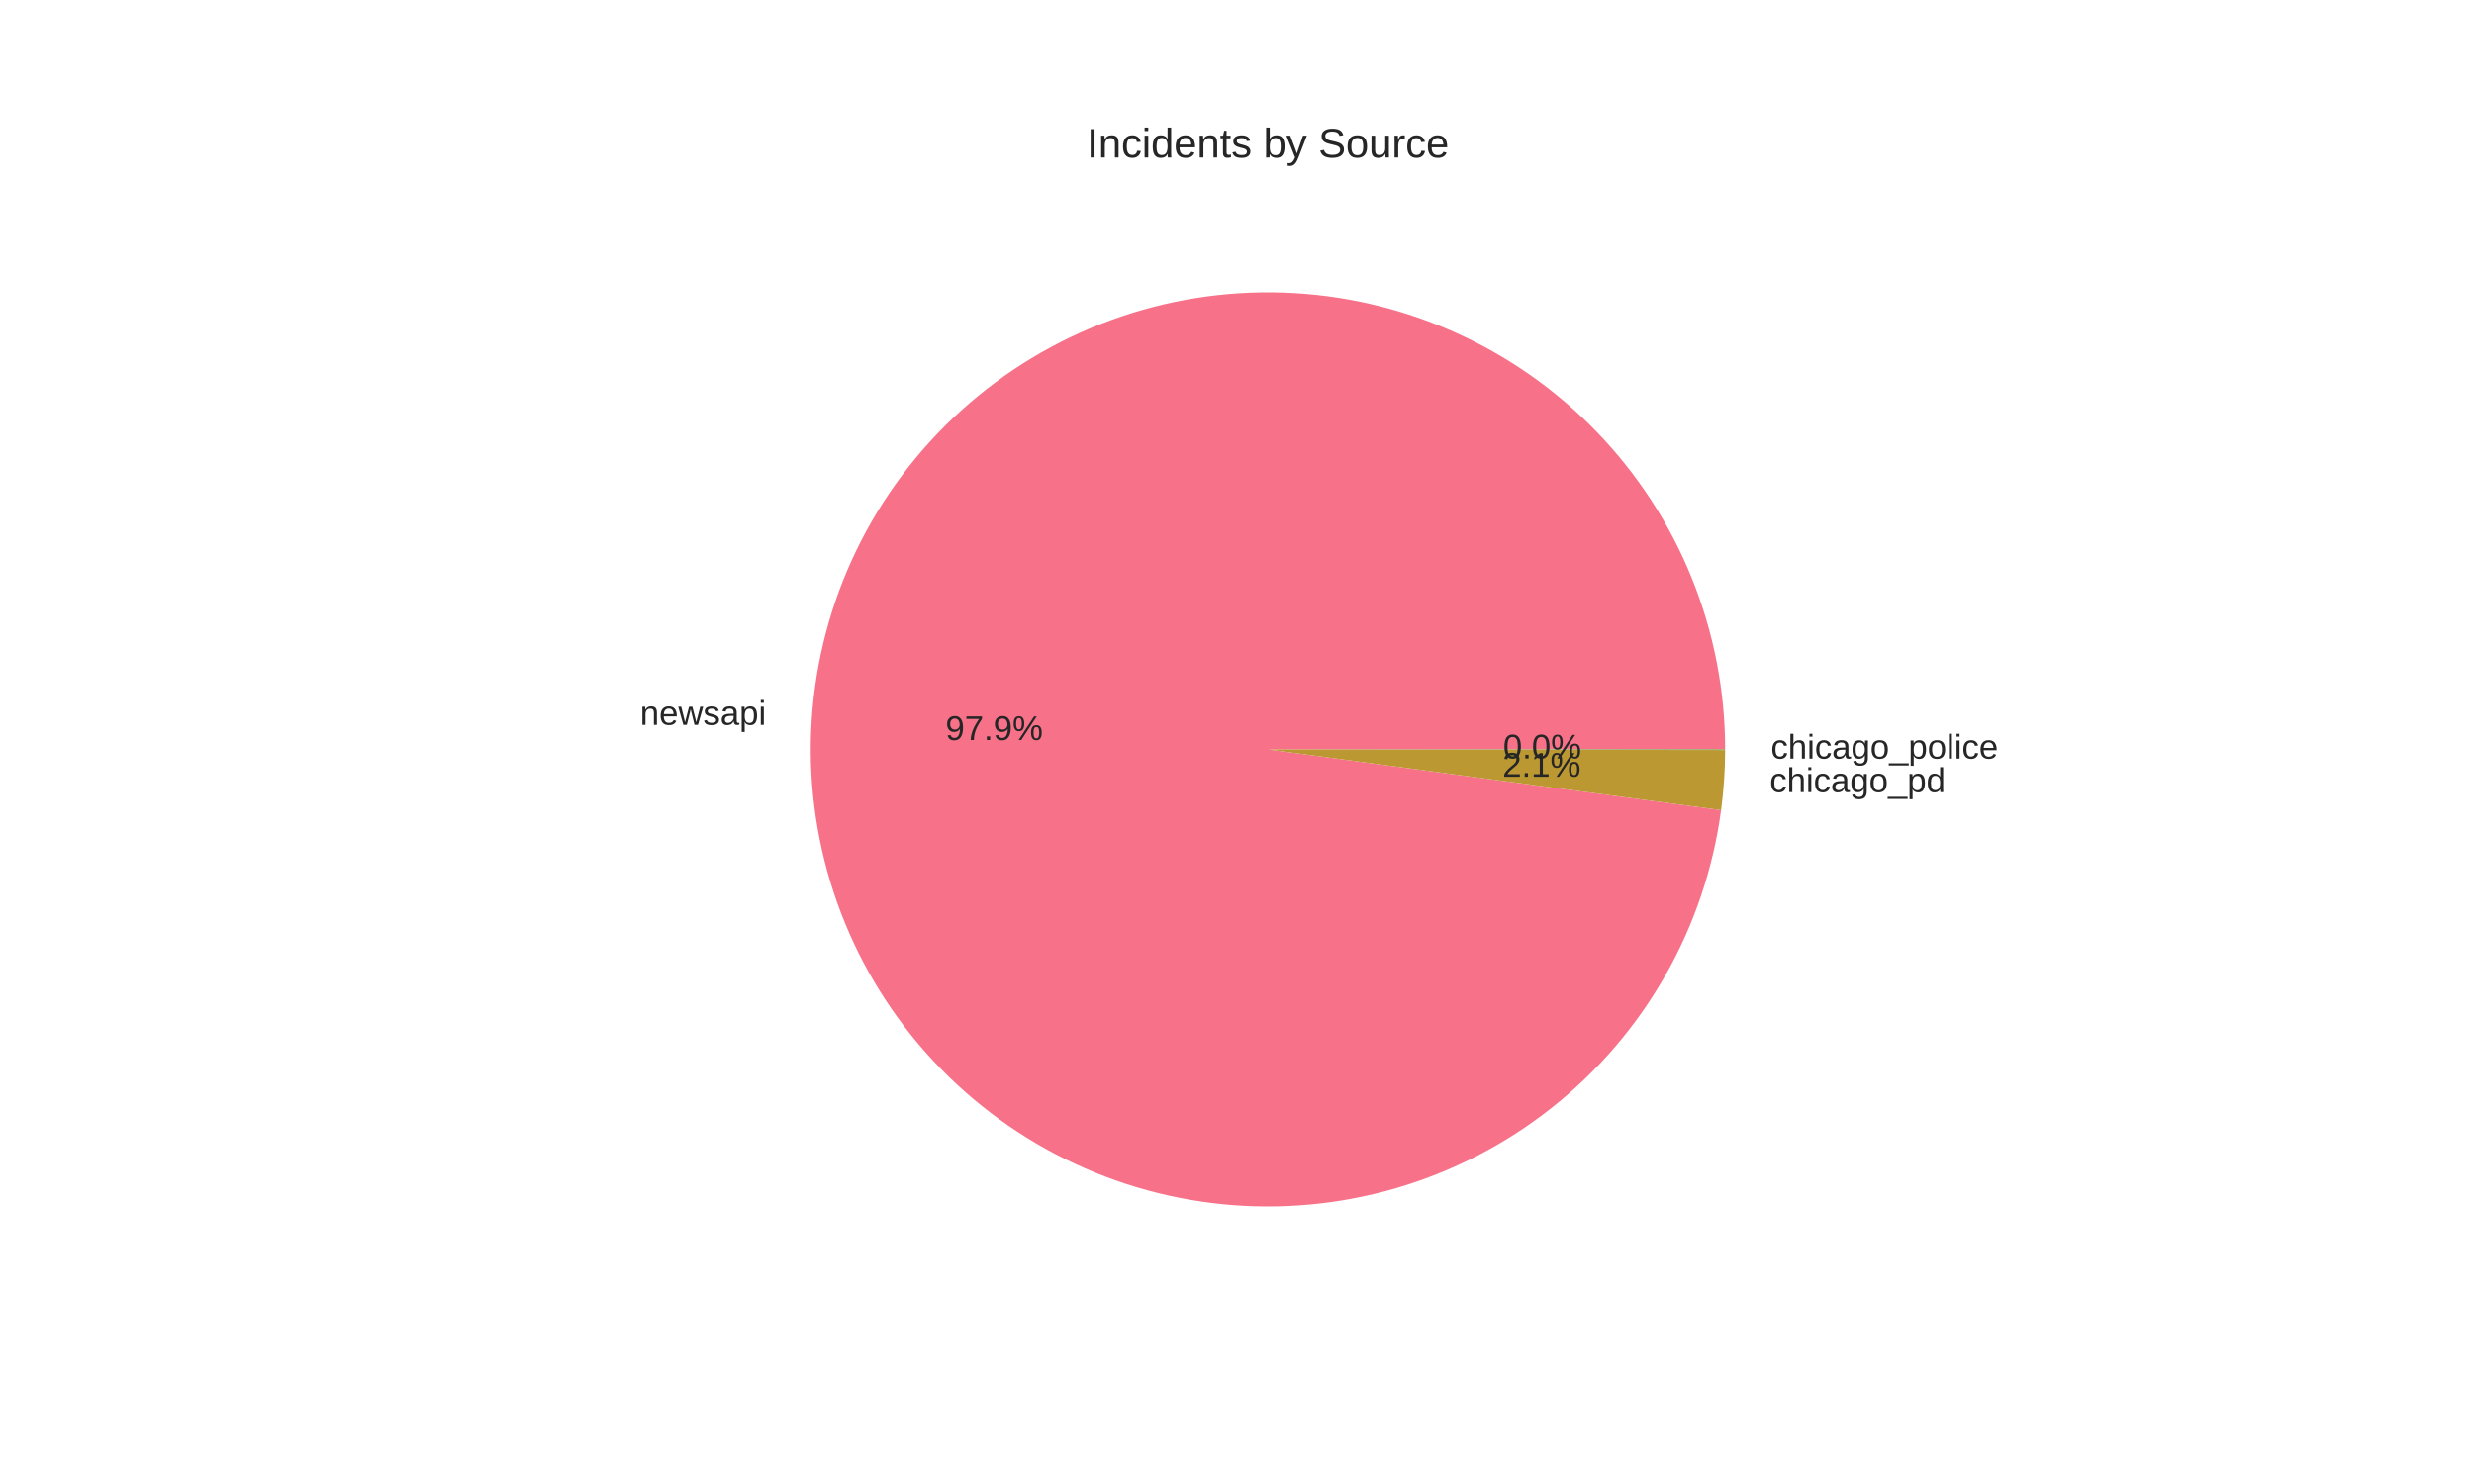
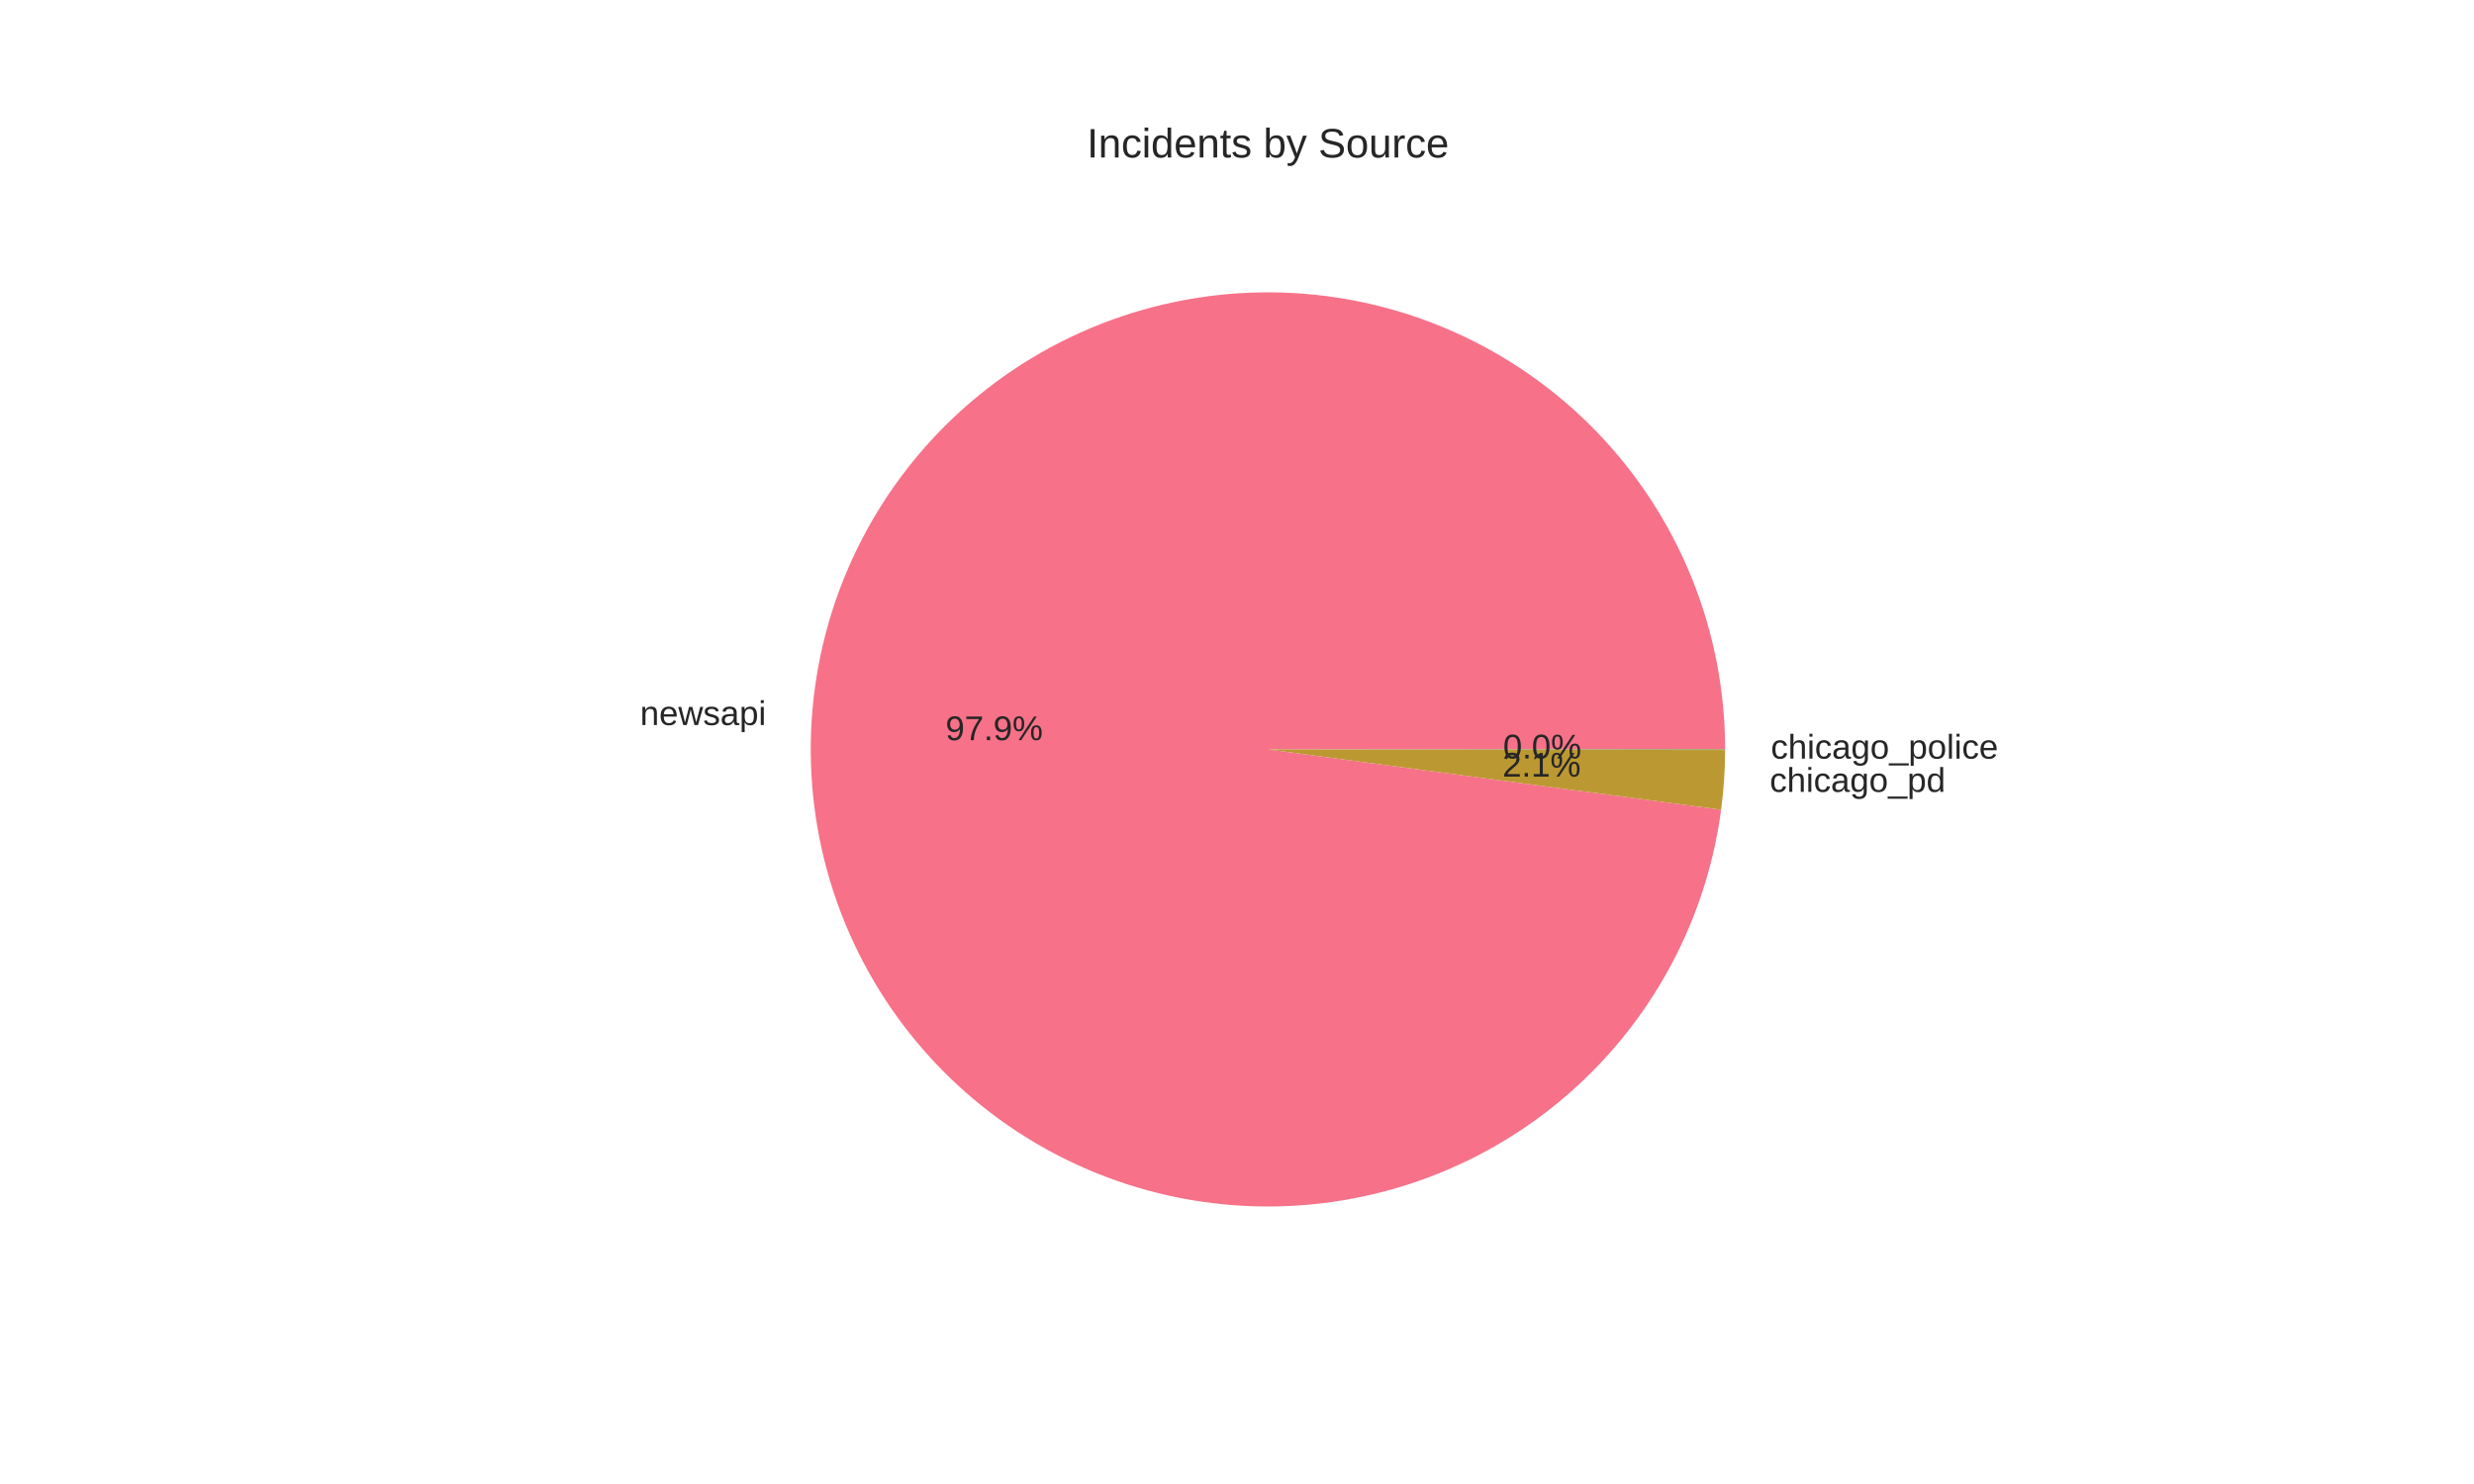
<svg xmlns="http://www.w3.org/2000/svg" width="720pt" height="432pt" viewBox="0 0 720 432" version="1.1">
  <defs>
    <style type="text/css">*{stroke-linejoin: round; stroke-linecap: butt}</style>
  </defs>
  <g id="figure_1">
    <g id="patch_1">
      <path d="M 0 432  L 720 432  L 720 0  L 0 0  z " style="fill: #ffffff" />
    </g>
    <g id="axes_1">
      <g id="matplotlib.axis_1" />
      <g id="matplotlib.axis_2" />
      <g id="patch_2">
-         <path d="M 502.056 218.16  C 502.056 201.06 498.76 184.12 492.348 168.268  C 485.936 152.415 476.528 137.947 464.639 125.656  C 452.751 113.365 438.604 103.48 422.974 96.543  C 407.345 89.607 390.523 85.748 373.433 85.178  C 356.343 84.608 339.302 87.338 323.245 93.219  C 307.188 99.099 292.414 108.02 279.734 119.492  C 267.053 130.964 256.702 144.774 249.249 160.164  C 241.795 175.554 237.378 192.237 236.239 209.299  C 235.101 226.361 237.261 243.483 242.604 259.727  C 247.946 275.971 256.369 291.034 267.413 304.09  C 278.456 317.145 291.913 327.95 307.046 335.912  C 322.179 343.874 338.706 348.845 355.721 350.552  C 372.735 352.258 389.92 350.669 406.333 345.871  C 422.746 341.073 438.081 333.156 451.497 322.554  C 464.914 311.952 476.161 298.862 484.623 284.002  C 493.085 269.143 498.603 252.791 500.876 235.843  L 369 218.16  z " style="fill: #f77189" />
+         <path d="M 502.056 218.16  C 502.056 201.058 498.759 184.114 492.345 168.26  C 485.931 152.406 476.52 137.936 464.628 125.644  C 452.737 113.353 438.586 103.468 422.953 96.534  C 407.319 89.599 390.495 85.743 373.402 85.177  C 356.308 84.611 339.266 87.346 323.208 93.232  C 307.15 99.118 292.377 108.045 279.699 119.524  C 267.02 131.002 256.673 144.818 249.225 160.213  C 241.777 175.609 237.366 192.297 236.235 209.362  C 235.104 226.427 237.274 243.551 242.626 259.794  C 247.977 276.038 256.411 291.099 267.463 304.15  C 278.516 317.201 291.982 327.999 307.123 335.953  C 322.263 343.906 338.796 348.866 355.815 350.561  C 372.833 352.256 390.019 350.654 406.431 345.842  C 422.843 341.031 438.174 333.101 451.584 322.486  C 464.993 311.871 476.231 298.769 484.681 283.9  C 493.131 269.031 498.636 252.671 500.892 235.718  L 369 218.16  z " style="fill: #f77189" />
      </g>
      <g id="patch_3">
-         <path d="M 500.876 235.843  C 501.265 232.942 501.558 230.029 501.755 227.109  C 501.952 224.188 502.052 221.262 502.056 218.336  L 369 218.16  z " style="fill: #bb9832" />
+         <path d="M 500.892 235.718  C 501.276 232.837 501.565 229.945 501.759 227.045  C 501.953 224.146 502.052 221.24 502.056 218.334  L 369 218.16  z " style="fill: #bb9832" />
      </g>
      <g id="patch_4">
-         <path d="M 502.056 218.336  C 502.056 218.306 502.056 218.277 502.056 218.248  C 502.056 218.219 502.056 218.189 502.056 218.16  L 369 218.16  z " style="fill: #50b131" />
+         <path d="M 502.056 218.334  C 502.056 218.305 502.056 218.276 502.056 218.247  C 502.056 218.218 502.056 218.189 502.056 218.16  L 369 218.16  z " style="fill: #50b131" />
      </g>
      <g id="text_1">
-         <text style="fill: #262626; font: 10px 'Arial', 'Liberation Sans', 'DejaVu Sans', 'Bitstream Vera Sans', sans-serif; text-anchor: end" x="222.963" y="210.999" transform="rotate(-0 222.9633 210.9988)">newsapi</text>
+         <text style="fill: #262626; font: 10px 'Arial', 'Liberation Sans', 'DejaVu Sans', 'Bitstream Vera Sans', sans-serif; text-anchor: end" x="222.959" y="211.068" transform="rotate(-0 222.9587 211.0678)">newsapi</text>
      </g>
      <g id="text_2">
-         <text style="fill: #262626; font: 10px 'Arial', 'Liberation Sans', 'DejaVu Sans', 'Bitstream Vera Sans', sans-serif; text-anchor: middle" x="289.344" y="215.429" transform="rotate(-0 289.3436 215.4293)">97.9%</text>
+         <text style="fill: #262626; font: 10px 'Arial', 'Liberation Sans', 'DejaVu Sans', 'Bitstream Vera Sans', sans-serif; text-anchor: middle" x="289.341" y="215.467" transform="rotate(-0 289.3411 215.4669)">97.9%</text>
      </g>
      <g id="text_3">
-         <text style="fill: #262626; font: 10px 'Arial', 'Liberation Sans', 'DejaVu Sans', 'Bitstream Vera Sans', sans-serif; text-anchor: start" x="515.03" y="230.589" transform="rotate(-0 515.0302 230.5895)">chicago_pd</text>
+         <text style="fill: #262626; font: 10px 'Arial', 'Liberation Sans', 'DejaVu Sans', 'Bitstream Vera Sans', sans-serif; text-anchor: start" x="515.035" y="230.52" transform="rotate(-0 515.0349 230.5198)">chicago_pd</text>
      </g>
      <g id="text_4">
-         <text style="fill: #262626; font: 10px 'Arial', 'Liberation Sans', 'DejaVu Sans', 'Bitstream Vera Sans', sans-serif; text-anchor: middle" x="448.653" y="226.115" transform="rotate(-0 448.6528 226.1151)">2.1%</text>
+         <text style="fill: #262626; font: 10px 'Arial', 'Liberation Sans', 'DejaVu Sans', 'Bitstream Vera Sans', sans-serif; text-anchor: middle" x="448.655" y="226.077" transform="rotate(-0 448.6554 226.0771)">2.1%</text>
      </g>
      <g id="text_5">
-         <text style="fill: #262626; font: 10px 'Arial', 'Liberation Sans', 'DejaVu Sans', 'Bitstream Vera Sans', sans-serif; text-anchor: start" x="515.362" y="220.842" transform="rotate(-0 515.3616 220.8425)">chicago_police</text>
+         <text style="fill: #262626; font: 10px 'Arial', 'Liberation Sans', 'DejaVu Sans', 'Bitstream Vera Sans', sans-serif; text-anchor: start" x="515.362" y="220.842" transform="rotate(-0 515.3616 220.8418)">chicago_police</text>
      </g>
      <g id="text_6">
-         <text style="fill: #262626; font: 10px 'Arial', 'Liberation Sans', 'DejaVu Sans', 'Bitstream Vera Sans', sans-serif; text-anchor: middle" x="448.834" y="220.799" transform="rotate(-0 448.8336 220.7986)">0.0%</text>
+         <text style="fill: #262626; font: 10px 'Arial', 'Liberation Sans', 'DejaVu Sans', 'Bitstream Vera Sans', sans-serif; text-anchor: middle" x="448.834" y="220.798" transform="rotate(-0 448.8336 220.7983)">0.0%</text>
      </g>
      <g id="text_7">
        <text style="fill: #262626; font: 12px 'Arial', 'Liberation Sans', 'DejaVu Sans', 'Bitstream Vera Sans', sans-serif; text-anchor: middle" x="369" y="45.84" transform="rotate(-0 369 45.84)">Incidents by Source</text>
      </g>
    </g>
  </g>
</svg>
